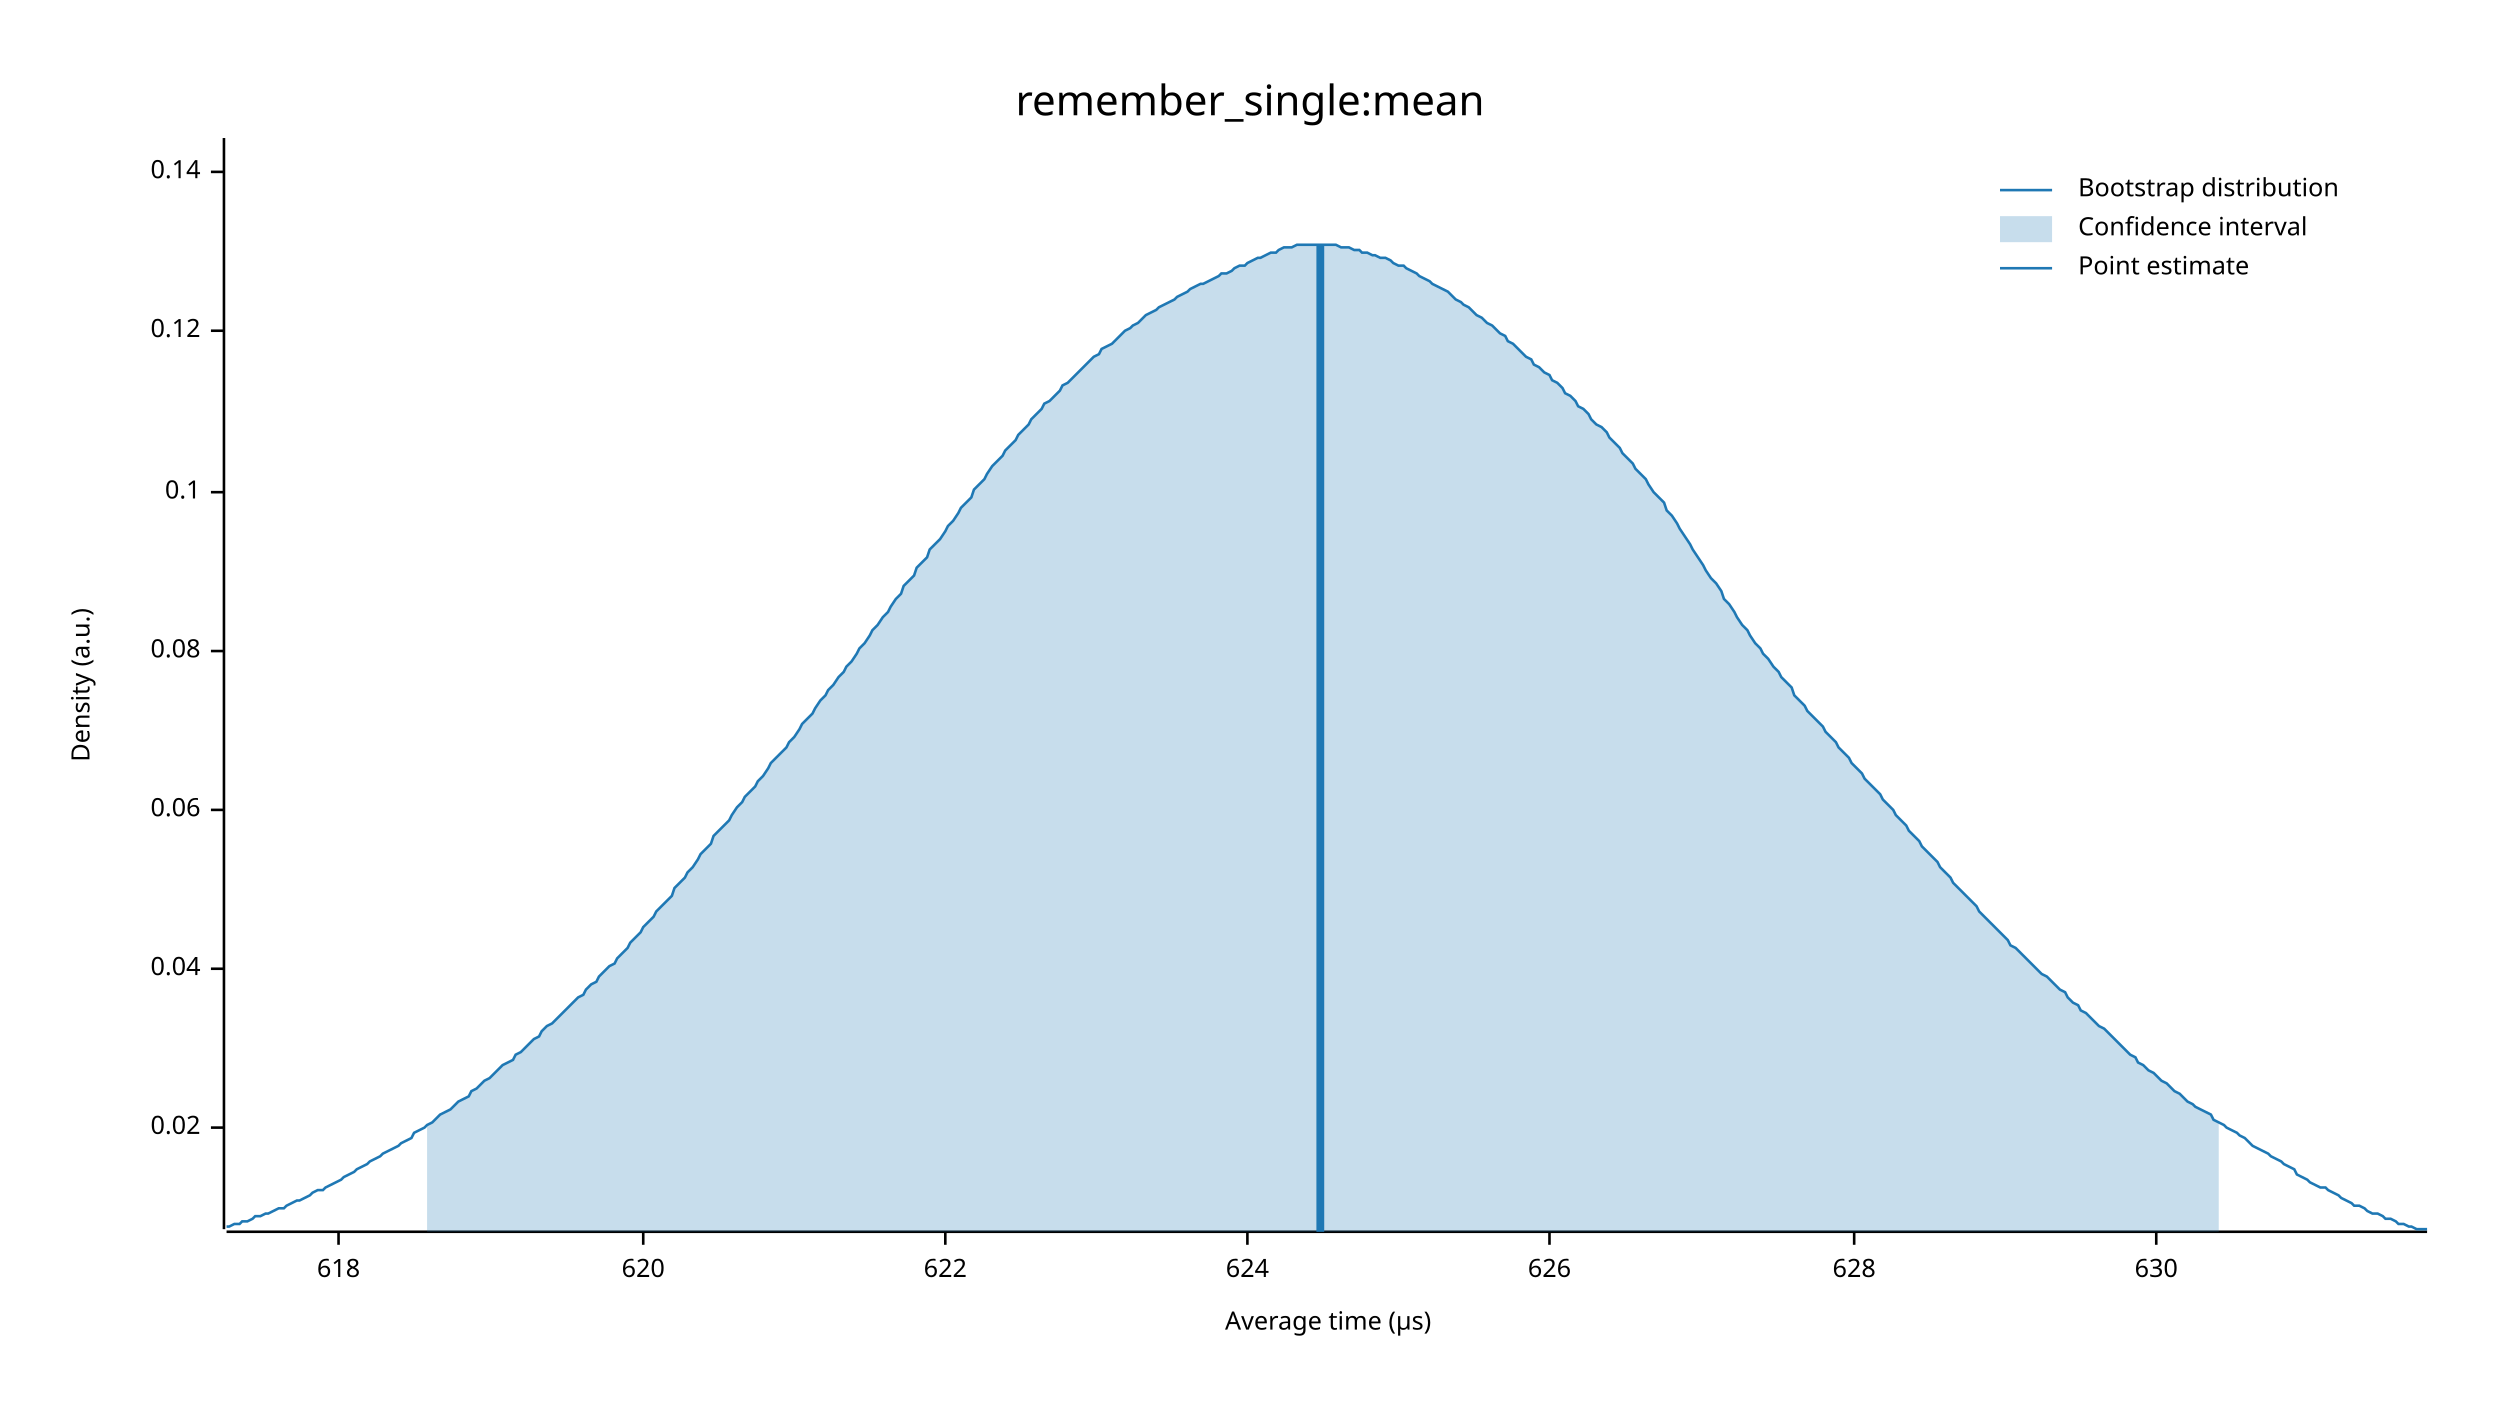
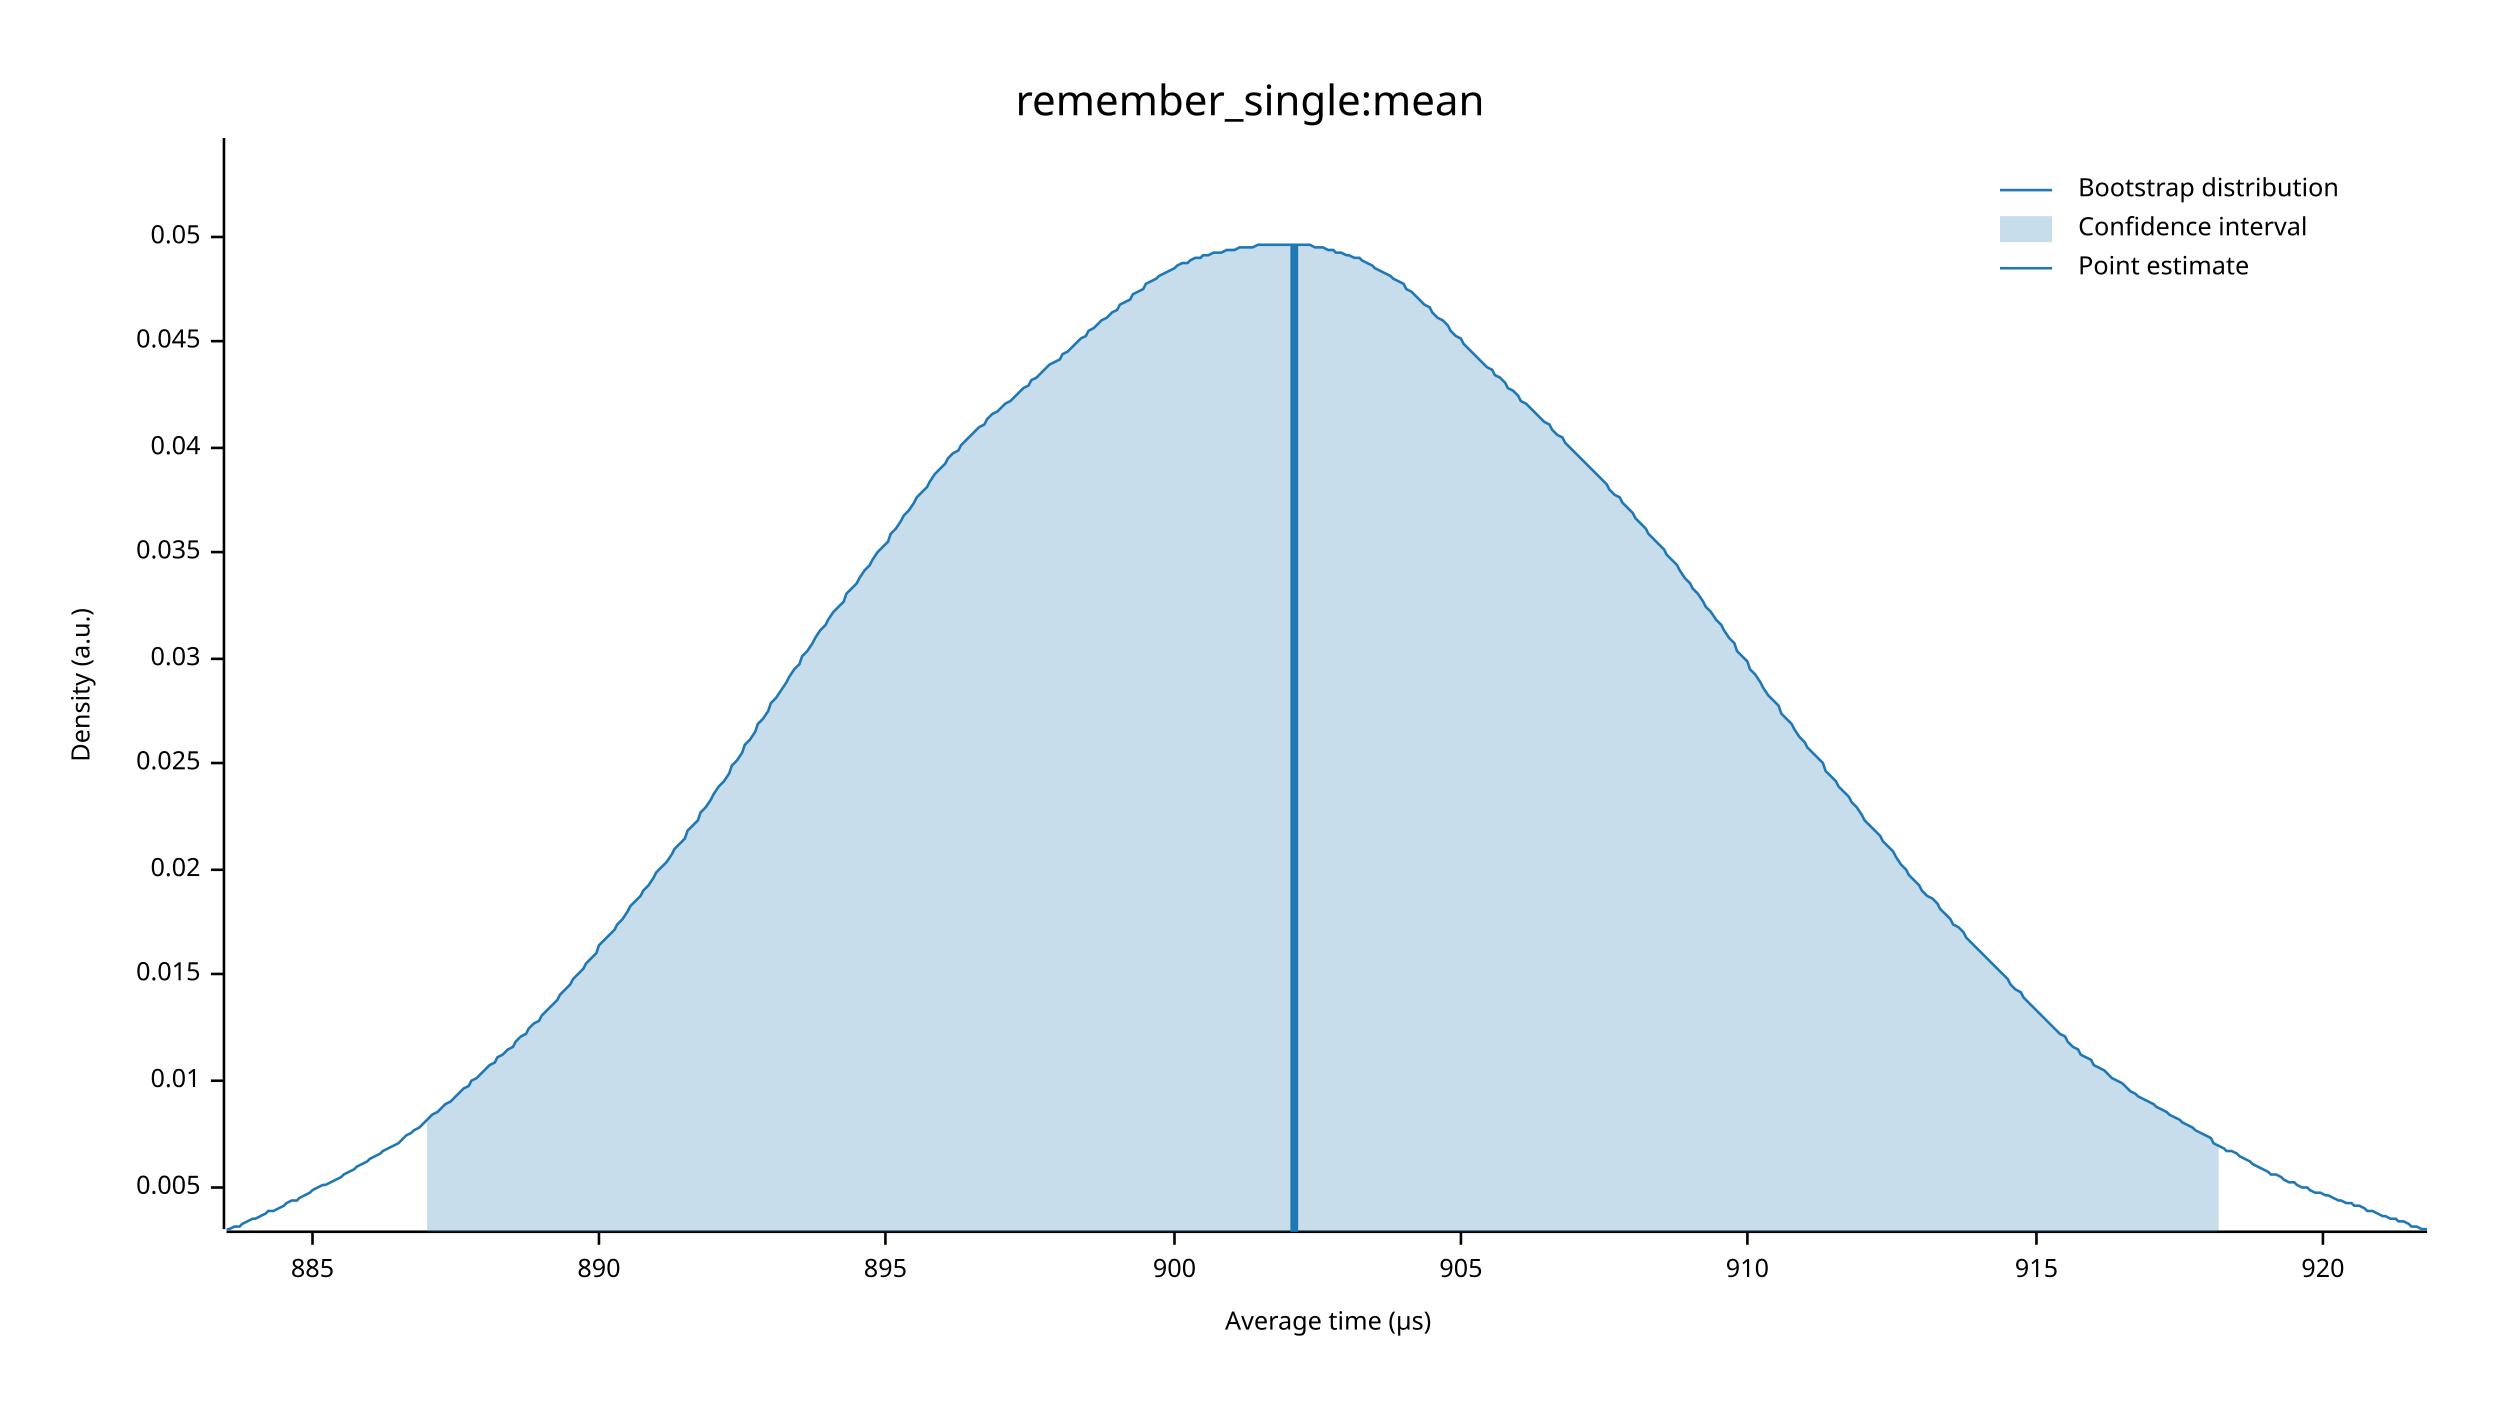
<svg xmlns="http://www.w3.org/2000/svg" width="960" height="540" viewBox="0 0 960 540">
  <text x="480" y="32" dy="0.76em" text-anchor="middle" font-family="sans-serif" font-size="16.129" opacity="1" fill="#000000">
remember_single:mean
</text>
  <text x="27" y="263" dy="0.76em" text-anchor="middle" font-family="sans-serif" font-size="9.677" opacity="1" fill="#000000" transform="rotate(270, 27, 263)">
Density (a.u.)
</text>
  <text x="510" y="513" dy="-0.5ex" text-anchor="middle" font-family="sans-serif" font-size="9.677" opacity="1" fill="#000000">
Average time (µs)
</text>
  <polyline fill="none" opacity="1" stroke="#000000" stroke-width="1" points="86,53 86,472 " />
-   <text x="77" y="433" dy="0.5ex" text-anchor="end" font-family="sans-serif" font-size="9.677" opacity="1" fill="#000000">
+   <text x="77" y="456" dy="0.5ex" text-anchor="end" font-family="sans-serif" font-size="9.677" opacity="1" fill="#000000">
+ 0.005
+ </text>
+   <polyline fill="none" opacity="1" stroke="#000000" stroke-width="1" points="81,456 86,456 " />
+   <text x="77" y="415" dy="0.5ex" text-anchor="end" font-family="sans-serif" font-size="9.677" opacity="1" fill="#000000">
+ 0.01
+ </text>
+   <polyline fill="none" opacity="1" stroke="#000000" stroke-width="1" points="81,415 86,415 " />
+   <text x="77" y="374" dy="0.5ex" text-anchor="end" font-family="sans-serif" font-size="9.677" opacity="1" fill="#000000">
+ 0.015
+ </text>
+   <polyline fill="none" opacity="1" stroke="#000000" stroke-width="1" points="81,374 86,374 " />
+   <text x="77" y="334" dy="0.5ex" text-anchor="end" font-family="sans-serif" font-size="9.677" opacity="1" fill="#000000">
0.02
</text>
-   <polyline fill="none" opacity="1" stroke="#000000" stroke-width="1" points="81,433 86,433 " />
-   <text x="77" y="372" dy="0.5ex" text-anchor="end" font-family="sans-serif" font-size="9.677" opacity="1" fill="#000000">
+   <polyline fill="none" opacity="1" stroke="#000000" stroke-width="1" points="81,334 86,334 " />
+   <text x="77" y="293" dy="0.5ex" text-anchor="end" font-family="sans-serif" font-size="9.677" opacity="1" fill="#000000">
+ 0.025
+ </text>
+   <polyline fill="none" opacity="1" stroke="#000000" stroke-width="1" points="81,293 86,293 " />
+   <text x="77" y="253" dy="0.5ex" text-anchor="end" font-family="sans-serif" font-size="9.677" opacity="1" fill="#000000">
+ 0.03
+ </text>
+   <polyline fill="none" opacity="1" stroke="#000000" stroke-width="1" points="81,253 86,253 " />
+   <text x="77" y="212" dy="0.5ex" text-anchor="end" font-family="sans-serif" font-size="9.677" opacity="1" fill="#000000">
+ 0.035
+ </text>
+   <polyline fill="none" opacity="1" stroke="#000000" stroke-width="1" points="81,212 86,212 " />
+   <text x="77" y="172" dy="0.5ex" text-anchor="end" font-family="sans-serif" font-size="9.677" opacity="1" fill="#000000">
0.04
</text>
-   <polyline fill="none" opacity="1" stroke="#000000" stroke-width="1" points="81,372 86,372 " />
-   <text x="77" y="311" dy="0.5ex" text-anchor="end" font-family="sans-serif" font-size="9.677" opacity="1" fill="#000000">
- 0.06
+   <polyline fill="none" opacity="1" stroke="#000000" stroke-width="1" points="81,172 86,172 " />
+   <text x="77" y="131" dy="0.5ex" text-anchor="end" font-family="sans-serif" font-size="9.677" opacity="1" fill="#000000">
+ 0.045
</text>
-   <polyline fill="none" opacity="1" stroke="#000000" stroke-width="1" points="81,311 86,311 " />
-   <text x="77" y="250" dy="0.5ex" text-anchor="end" font-family="sans-serif" font-size="9.677" opacity="1" fill="#000000">
- 0.08
+   <polyline fill="none" opacity="1" stroke="#000000" stroke-width="1" points="81,131 86,131 " />
+   <text x="77" y="91" dy="0.5ex" text-anchor="end" font-family="sans-serif" font-size="9.677" opacity="1" fill="#000000">
+ 0.05
</text>
-   <polyline fill="none" opacity="1" stroke="#000000" stroke-width="1" points="81,250 86,250 " />
-   <text x="77" y="189" dy="0.5ex" text-anchor="end" font-family="sans-serif" font-size="9.677" opacity="1" fill="#000000">
- 0.1
+   <polyline fill="none" opacity="1" stroke="#000000" stroke-width="1" points="81,91 86,91 " />
+   <polyline fill="none" opacity="1" stroke="#000000" stroke-width="1" points="87,473 932,473 " />
+   <text x="120" y="483" dy="0.76em" text-anchor="middle" font-family="sans-serif" font-size="9.677" opacity="1" fill="#000000">
+ 885
</text>
-   <polyline fill="none" opacity="1" stroke="#000000" stroke-width="1" points="81,189 86,189 " />
-   <text x="77" y="127" dy="0.5ex" text-anchor="end" font-family="sans-serif" font-size="9.677" opacity="1" fill="#000000">
- 0.12
+   <polyline fill="none" opacity="1" stroke="#000000" stroke-width="1" points="120,473 120,478 " />
+   <text x="230" y="483" dy="0.76em" text-anchor="middle" font-family="sans-serif" font-size="9.677" opacity="1" fill="#000000">
+ 890
</text>
-   <polyline fill="none" opacity="1" stroke="#000000" stroke-width="1" points="81,127 86,127 " />
-   <text x="77" y="66" dy="0.5ex" text-anchor="end" font-family="sans-serif" font-size="9.677" opacity="1" fill="#000000">
- 0.14
+   <polyline fill="none" opacity="1" stroke="#000000" stroke-width="1" points="230,473 230,478 " />
+   <text x="340" y="483" dy="0.76em" text-anchor="middle" font-family="sans-serif" font-size="9.677" opacity="1" fill="#000000">
+ 895
</text>
-   <polyline fill="none" opacity="1" stroke="#000000" stroke-width="1" points="81,66 86,66 " />
-   <polyline fill="none" opacity="1" stroke="#000000" stroke-width="1" points="87,473 932,473 " />
-   <text x="130" y="483" dy="0.76em" text-anchor="middle" font-family="sans-serif" font-size="9.677" opacity="1" fill="#000000">
- 618
+   <polyline fill="none" opacity="1" stroke="#000000" stroke-width="1" points="340,473 340,478 " />
+   <text x="451" y="483" dy="0.76em" text-anchor="middle" font-family="sans-serif" font-size="9.677" opacity="1" fill="#000000">
+ 900
</text>
-   <polyline fill="none" opacity="1" stroke="#000000" stroke-width="1" points="130,473 130,478 " />
-   <text x="247" y="483" dy="0.76em" text-anchor="middle" font-family="sans-serif" font-size="9.677" opacity="1" fill="#000000">
- 620
+   <polyline fill="none" opacity="1" stroke="#000000" stroke-width="1" points="451,473 451,478 " />
+   <text x="561" y="483" dy="0.76em" text-anchor="middle" font-family="sans-serif" font-size="9.677" opacity="1" fill="#000000">
+ 905
</text>
-   <polyline fill="none" opacity="1" stroke="#000000" stroke-width="1" points="247,473 247,478 " />
-   <text x="363" y="483" dy="0.76em" text-anchor="middle" font-family="sans-serif" font-size="9.677" opacity="1" fill="#000000">
- 622
+   <polyline fill="none" opacity="1" stroke="#000000" stroke-width="1" points="561,473 561,478 " />
+   <text x="671" y="483" dy="0.76em" text-anchor="middle" font-family="sans-serif" font-size="9.677" opacity="1" fill="#000000">
+ 910
</text>
-   <polyline fill="none" opacity="1" stroke="#000000" stroke-width="1" points="363,473 363,478 " />
-   <text x="479" y="483" dy="0.76em" text-anchor="middle" font-family="sans-serif" font-size="9.677" opacity="1" fill="#000000">
- 624
+   <polyline fill="none" opacity="1" stroke="#000000" stroke-width="1" points="671,473 671,478 " />
+   <text x="782" y="483" dy="0.76em" text-anchor="middle" font-family="sans-serif" font-size="9.677" opacity="1" fill="#000000">
+ 915
</text>
-   <polyline fill="none" opacity="1" stroke="#000000" stroke-width="1" points="479,473 479,478 " />
-   <text x="595" y="483" dy="0.76em" text-anchor="middle" font-family="sans-serif" font-size="9.677" opacity="1" fill="#000000">
- 626
+   <polyline fill="none" opacity="1" stroke="#000000" stroke-width="1" points="782,473 782,478 " />
+   <text x="892" y="483" dy="0.76em" text-anchor="middle" font-family="sans-serif" font-size="9.677" opacity="1" fill="#000000">
+ 920
</text>
-   <polyline fill="none" opacity="1" stroke="#000000" stroke-width="1" points="595,473 595,478 " />
-   <text x="712" y="483" dy="0.76em" text-anchor="middle" font-family="sans-serif" font-size="9.677" opacity="1" fill="#000000">
- 628
- </text>
-   <polyline fill="none" opacity="1" stroke="#000000" stroke-width="1" points="712,473 712,478 " />
-   <text x="828" y="483" dy="0.76em" text-anchor="middle" font-family="sans-serif" font-size="9.677" opacity="1" fill="#000000">
- 630
- </text>
-   <polyline fill="none" opacity="1" stroke="#000000" stroke-width="1" points="828,473 828,478 " />
-   <polyline fill="none" opacity="1" stroke="#1F78B4" stroke-width="1" points="87,471 88,471 90,470 92,470 93,469 95,469 97,468 98,467 100,467 102,466 103,466 105,465 107,464 109,464 110,463 112,462 114,461 115,461 117,460 119,459 120,458 122,457 124,457 125,456 127,455 129,454 131,453 132,452 134,451 136,450 137,449 139,448 141,447 142,446 144,445 146,444 147,443 149,442 151,441 153,440 154,439 156,438 158,437 159,435 161,434 163,433 164,432 166,431 168,429 169,428 171,427 173,426 175,424 176,423 178,422 180,421 181,419 183,418 185,416 186,415 188,414 190,412 191,411 193,409 195,408 197,407 198,405 200,404 202,402 203,401 205,399 207,398 208,396 210,394 212,393 214,391 215,390 217,388 219,386 220,385 222,383 224,382 225,380 227,378 229,377 230,375 232,373 234,371 236,370 237,368 239,366 241,364 242,362 244,360 246,358 247,356 249,354 251,352 252,350 254,348 256,346 258,344 259,341 261,339 263,337 264,335 266,333 268,330 269,328 271,326 273,324 274,321 276,319 278,317 280,315 281,313 283,310 285,308 286,306 288,304 290,302 291,300 293,298 295,295 296,293 298,291 300,289 302,287 303,285 305,283 307,280 308,278 310,276 312,274 313,272 315,269 317,267 318,265 320,263 322,260 324,258 325,256 327,254 329,251 330,249 332,247 334,244 335,242 337,240 339,237 341,235 342,233 344,230 346,228 347,225 349,223 351,221 352,218 354,216 356,214 357,211 359,209 361,207 363,204 364,202 366,200 368,197 369,195 371,193 373,191 374,188 376,186 378,184 379,182 381,179 383,177 385,175 386,173 388,171 390,169 391,167 393,165 395,163 396,161 398,159 400,157 401,155 403,154 405,152 407,150 408,148 410,147 412,145 413,144 415,142 417,140 418,139 420,137 422,136 423,134 425,133 427,132 429,130 430,129 432,127 434,126 435,125 437,124 439,122 440,121 442,120 444,119 445,118 447,117 449,116 451,115 452,114 454,113 456,112 457,111 459,110 461,109 462,109 464,108 466,107 468,106 469,105 471,105 473,104 474,103 476,102 478,102 479,101 481,100 483,99 484,99 486,98 488,97 490,97 491,96 493,95 495,95 496,95 498,94 500,94 501,94 503,94 505,94 506,94 508,94 510,94 512,94 513,94 515,95 517,95 518,95 520,96 522,96 523,97 525,97 527,98 528,98 530,99 532,99 534,100 535,101 537,102 539,102 540,103 542,104 544,105 545,106 547,107 549,108 550,109 552,110 554,111 556,112 557,113 559,115 561,116 562,117 564,118 566,120 567,121 569,122 571,124 573,125 574,126 576,128 578,129 579,131 581,132 583,134 584,135 586,137 588,138 589,140 591,141 593,143 595,144 596,146 598,147 600,149 601,151 603,152 605,154 606,156 608,157 610,159 611,161 613,163 615,164 617,166 618,168 620,170 622,172 623,174 625,176 627,178 628,180 630,182 632,184 633,186 635,189 637,191 639,193 640,196 642,198 644,201 645,203 647,206 649,209 650,211 652,214 654,217 655,219 657,222 659,224 661,227 662,230 664,232 666,235 667,237 669,240 671,242 672,244 674,247 676,249 677,251 679,253 681,256 683,258 684,260 686,262 688,264 689,267 691,269 693,271 694,273 696,275 698,277 700,279 701,281 703,283 705,285 706,287 708,289 710,291 711,293 713,295 715,297 716,299 718,301 720,303 722,305 723,307 725,309 727,311 728,313 730,315 732,317 733,319 735,321 737,323 738,325 740,327 742,329 744,331 745,333 747,335 749,337 750,339 752,341 754,343 755,344 757,346 759,348 760,350 762,352 764,354 766,356 767,357 769,359 771,361 772,363 774,364 776,366 777,367 779,369 781,371 782,372 784,374 786,375 788,377 789,378 791,380 793,381 794,383 796,385 798,386 799,388 801,389 803,391 804,392 806,394 808,395 810,397 811,398 813,400 815,402 816,403 818,405 820,406 821,408 823,409 825,411 827,412 828,413 830,415 832,416 833,417 835,419 837,420 838,421 840,423 842,424 843,425 845,426 847,427 849,428 850,430 852,431 854,432 855,433 857,434 859,435 860,436 862,437 864,439 865,440 867,441 869,442 871,443 872,444 874,445 876,446 877,447 879,448 881,449 882,451 884,452 886,453 887,454 889,455 891,456 893,456 894,457 896,458 898,459 899,460 901,461 903,462 904,463 906,463 908,464 909,465 911,466 913,466 915,467 916,468 918,468 920,469 921,470 923,470 925,471 926,471 928,472 930,472 932,472 " />
-   <polygon opacity="0.25" fill="#1F78B4" points="164,432 166,431 168,429 169,428 171,427 173,426 175,424 176,423 178,422 180,421 181,419 183,418 185,416 186,415 188,414 190,412 191,411 193,409 195,408 197,407 198,405 200,404 202,402 203,401 205,399 207,398 208,396 210,394 212,393 214,391 215,390 217,388 219,386 220,385 222,383 224,382 225,380 227,378 229,377 230,375 232,373 234,371 236,370 237,368 239,366 241,364 242,362 244,360 246,358 247,356 249,354 251,352 252,350 254,348 256,346 258,344 259,341 261,339 263,337 264,335 266,333 268,330 269,328 271,326 273,324 274,321 276,319 278,317 280,315 281,313 283,310 285,308 286,306 288,304 290,302 291,300 293,298 295,295 296,293 298,291 300,289 302,287 303,285 305,283 307,280 308,278 310,276 312,274 313,272 315,269 317,267 318,265 320,263 322,260 324,258 325,256 327,254 329,251 330,249 332,247 334,244 335,242 337,240 339,237 341,235 342,233 344,230 346,228 347,225 349,223 351,221 352,218 354,216 356,214 357,211 359,209 361,207 363,204 364,202 366,200 368,197 369,195 371,193 373,191 374,188 376,186 378,184 379,182 381,179 383,177 385,175 386,173 388,171 390,169 391,167 393,165 395,163 396,161 398,159 400,157 401,155 403,154 405,152 407,150 408,148 410,147 412,145 413,144 415,142 417,140 418,139 420,137 422,136 423,134 425,133 427,132 429,130 430,129 432,127 434,126 435,125 437,124 439,122 440,121 442,120 444,119 445,118 447,117 449,116 451,115 452,114 454,113 456,112 457,111 459,110 461,109 462,109 464,108 466,107 468,106 469,105 471,105 473,104 474,103 476,102 478,102 479,101 481,100 483,99 484,99 486,98 488,97 490,97 491,96 493,95 495,95 496,95 498,94 500,94 501,94 503,94 505,94 506,94 508,94 510,94 512,94 513,94 515,95 517,95 518,95 520,96 522,96 523,97 525,97 527,98 528,98 530,99 532,99 534,100 535,101 537,102 539,102 540,103 542,104 544,105 545,106 547,107 549,108 550,109 552,110 554,111 556,112 557,113 559,115 561,116 562,117 564,118 566,120 567,121 569,122 571,124 573,125 574,126 576,128 578,129 579,131 581,132 583,134 584,135 586,137 588,138 589,140 591,141 593,143 595,144 596,146 598,147 600,149 601,151 603,152 605,154 606,156 608,157 610,159 611,161 613,163 615,164 617,166 618,168 620,170 622,172 623,174 625,176 627,178 628,180 630,182 632,184 633,186 635,189 637,191 639,193 640,196 642,198 644,201 645,203 647,206 649,209 650,211 652,214 654,217 655,219 657,222 659,224 661,227 662,230 664,232 666,235 667,237 669,240 671,242 672,244 674,247 676,249 677,251 679,253 681,256 683,258 684,260 686,262 688,264 689,267 691,269 693,271 694,273 696,275 698,277 700,279 701,281 703,283 705,285 706,287 708,289 710,291 711,293 713,295 715,297 716,299 718,301 720,303 722,305 723,307 725,309 727,311 728,313 730,315 732,317 733,319 735,321 737,323 738,325 740,327 742,329 744,331 745,333 747,335 749,337 750,339 752,341 754,343 755,344 757,346 759,348 760,350 762,352 764,354 766,356 767,357 769,359 771,361 772,363 774,364 776,366 777,367 779,369 781,371 782,372 784,374 786,375 788,377 789,378 791,380 793,381 794,383 796,385 798,386 799,388 801,389 803,391 804,392 806,394 808,395 810,397 811,398 813,400 815,402 816,403 818,405 820,406 821,408 823,409 825,411 827,412 828,413 830,415 832,416 833,417 835,419 837,420 838,421 840,423 842,424 843,425 845,426 847,427 849,428 850,430 852,431 852,473 164,473 " />
-   <polyline fill="none" opacity="1" stroke="#1F78B4" stroke-width="3" points="507,473 507,94 " />
+   <polyline fill="none" opacity="1" stroke="#000000" stroke-width="1" points="892,473 892,478 " />
+   <polyline fill="none" opacity="1" stroke="#1F78B4" stroke-width="1" points="87,472 88,472 90,471 92,471 93,470 95,469 97,468 98,468 100,467 102,466 103,465 105,465 107,464 109,463 110,462 112,461 114,461 115,460 117,459 119,458 120,457 122,456 124,455 125,455 127,454 129,453 131,452 132,451 134,450 136,449 137,448 139,447 141,446 142,445 144,444 146,443 147,442 149,441 151,440 153,439 154,438 156,436 158,435 159,434 161,433 163,431 164,430 166,428 168,427 169,426 171,424 173,423 175,421 176,420 178,418 180,417 181,415 183,414 185,412 186,411 188,409 190,408 191,406 193,405 195,403 197,402 198,400 200,398 202,397 203,395 205,393 207,392 208,390 210,388 212,386 214,384 215,382 217,380 219,378 220,376 222,374 224,372 225,370 227,368 229,366 230,363 232,361 234,359 236,357 237,355 239,353 241,350 242,348 244,346 246,344 247,342 249,340 251,337 252,335 254,333 256,331 258,328 259,326 261,324 263,322 264,319 266,317 268,315 269,312 271,310 273,307 274,305 276,302 278,300 280,297 281,294 283,292 285,289 286,286 288,284 290,281 291,278 293,276 295,273 296,270 298,268 300,265 302,262 303,260 305,257 307,255 308,252 310,250 312,247 313,245 315,242 317,240 318,238 320,235 322,233 324,231 325,228 327,226 329,224 330,222 332,219 334,217 335,215 337,212 339,210 341,208 342,205 344,203 346,200 347,198 349,196 351,193 352,191 354,189 356,187 357,185 359,182 361,180 363,178 364,176 366,174 368,173 369,171 371,169 373,167 374,166 376,164 378,163 379,161 381,159 383,158 385,156 386,155 388,154 390,152 391,151 393,149 395,148 396,146 398,145 400,143 401,142 403,140 405,139 407,138 408,136 410,135 412,133 413,132 415,130 417,129 418,127 420,126 422,124 423,123 425,122 427,120 429,119 430,117 432,116 434,115 435,113 437,112 439,111 440,109 442,108 444,107 445,106 447,105 449,104 451,103 452,102 454,101 456,101 457,100 459,99 461,99 462,98 464,98 466,97 468,97 469,97 471,96 473,96 474,96 476,95 478,95 479,95 481,95 483,94 484,94 486,94 488,94 490,94 491,94 493,94 495,94 496,94 498,94 500,94 501,94 503,94 505,95 506,95 508,95 510,96 512,96 513,97 515,97 517,98 518,98 520,99 522,99 523,100 525,101 527,102 528,103 530,104 532,105 534,106 535,107 537,108 539,109 540,111 542,112 544,114 545,115 547,117 549,118 550,120 552,122 554,123 556,125 557,127 559,129 561,130 562,132 564,134 566,136 567,137 569,139 571,141 573,142 574,144 576,145 578,147 579,149 581,150 583,152 584,154 586,155 588,157 589,158 591,160 593,162 595,163 596,165 598,167 600,168 601,170 603,172 605,174 606,175 608,177 610,179 611,180 613,182 615,184 617,186 618,188 620,190 622,191 623,193 625,195 627,197 628,199 630,201 632,203 633,205 635,207 637,209 639,211 640,213 642,215 644,217 645,219 647,222 649,224 650,226 652,228 654,231 655,233 657,235 659,238 661,240 662,242 664,245 666,247 667,250 669,252 671,254 672,257 674,259 676,262 677,264 679,267 681,269 683,271 684,274 686,276 688,278 689,280 691,283 693,285 694,287 696,289 698,291 700,293 701,296 703,298 705,300 706,302 708,304 710,306 711,308 713,310 715,313 716,315 718,317 720,319 722,321 723,323 725,325 727,327 728,329 730,332 732,334 733,336 735,338 737,340 738,342 740,344 742,345 744,347 745,349 747,351 749,353 750,355 752,356 754,358 755,360 757,362 759,364 760,365 762,367 764,369 766,371 767,372 769,374 771,376 772,378 774,380 776,381 777,383 779,385 781,387 782,388 784,390 786,392 788,394 789,395 791,397 793,398 794,400 796,402 798,403 799,405 801,406 803,407 804,409 806,410 808,411 810,413 811,414 813,415 815,416 816,417 818,419 820,420 821,421 823,422 825,423 827,424 828,425 830,426 832,427 833,428 835,429 837,430 838,431 840,432 842,433 843,434 845,435 847,436 849,437 850,439 852,440 854,441 855,442 857,442 859,443 860,444 862,445 864,446 865,447 867,448 869,449 871,450 872,451 874,451 876,452 877,453 879,454 881,454 882,455 884,456 886,456 887,457 889,458 891,458 893,459 894,459 896,460 898,461 899,461 901,462 903,462 904,463 906,463 908,464 909,465 911,465 913,466 915,467 916,467 918,468 920,468 921,469 923,469 925,470 926,471 928,471 930,472 932,472 " />
+   <polygon opacity="0.25" fill="#1F78B4" points="164,430 166,428 168,427 169,426 171,424 173,423 175,421 176,420 178,418 180,417 181,415 183,414 185,412 186,411 188,409 190,408 191,406 193,405 195,403 197,402 198,400 200,398 202,397 203,395 205,393 207,392 208,390 210,388 212,386 214,384 215,382 217,380 219,378 220,376 222,374 224,372 225,370 227,368 229,366 230,363 232,361 234,359 236,357 237,355 239,353 241,350 242,348 244,346 246,344 247,342 249,340 251,337 252,335 254,333 256,331 258,328 259,326 261,324 263,322 264,319 266,317 268,315 269,312 271,310 273,307 274,305 276,302 278,300 280,297 281,294 283,292 285,289 286,286 288,284 290,281 291,278 293,276 295,273 296,270 298,268 300,265 302,262 303,260 305,257 307,255 308,252 310,250 312,247 313,245 315,242 317,240 318,238 320,235 322,233 324,231 325,228 327,226 329,224 330,222 332,219 334,217 335,215 337,212 339,210 341,208 342,205 344,203 346,200 347,198 349,196 351,193 352,191 354,189 356,187 357,185 359,182 361,180 363,178 364,176 366,174 368,173 369,171 371,169 373,167 374,166 376,164 378,163 379,161 381,159 383,158 385,156 386,155 388,154 390,152 391,151 393,149 395,148 396,146 398,145 400,143 401,142 403,140 405,139 407,138 408,136 410,135 412,133 413,132 415,130 417,129 418,127 420,126 422,124 423,123 425,122 427,120 429,119 430,117 432,116 434,115 435,113 437,112 439,111 440,109 442,108 444,107 445,106 447,105 449,104 451,103 452,102 454,101 456,101 457,100 459,99 461,99 462,98 464,98 466,97 468,97 469,97 471,96 473,96 474,96 476,95 478,95 479,95 481,95 483,94 484,94 486,94 488,94 490,94 491,94 493,94 495,94 496,94 498,94 500,94 501,94 503,94 505,95 506,95 508,95 510,96 512,96 513,97 515,97 517,98 518,98 520,99 522,99 523,100 525,101 527,102 528,103 530,104 532,105 534,106 535,107 537,108 539,109 540,111 542,112 544,114 545,115 547,117 549,118 550,120 552,122 554,123 556,125 557,127 559,129 561,130 562,132 564,134 566,136 567,137 569,139 571,141 573,142 574,144 576,145 578,147 579,149 581,150 583,152 584,154 586,155 588,157 589,158 591,160 593,162 595,163 596,165 598,167 600,168 601,170 603,172 605,174 606,175 608,177 610,179 611,180 613,182 615,184 617,186 618,188 620,190 622,191 623,193 625,195 627,197 628,199 630,201 632,203 633,205 635,207 637,209 639,211 640,213 642,215 644,217 645,219 647,222 649,224 650,226 652,228 654,231 655,233 657,235 659,238 661,240 662,242 664,245 666,247 667,250 669,252 671,254 672,257 674,259 676,262 677,264 679,267 681,269 683,271 684,274 686,276 688,278 689,280 691,283 693,285 694,287 696,289 698,291 700,293 701,296 703,298 705,300 706,302 708,304 710,306 711,308 713,310 715,313 716,315 718,317 720,319 722,321 723,323 725,325 727,327 728,329 730,332 732,334 733,336 735,338 737,340 738,342 740,344 742,345 744,347 745,349 747,351 749,353 750,355 752,356 754,358 755,360 757,362 759,364 760,365 762,367 764,369 766,371 767,372 769,374 771,376 772,378 774,380 776,381 777,383 779,385 781,387 782,388 784,390 786,392 788,394 789,395 791,397 793,398 794,400 796,402 798,403 799,405 801,406 803,407 804,409 806,410 808,411 810,413 811,414 813,415 815,416 816,417 818,419 820,420 821,421 823,422 825,423 827,424 828,425 830,426 832,427 833,428 835,429 837,430 838,431 840,432 842,433 843,434 845,435 847,436 849,437 850,439 852,440 852,473 164,473 " />
+   <polyline fill="none" opacity="1" stroke="#1F78B4" stroke-width="3" points="497,473 497,94 " />
  <text x="798" y="68" dy="0.76em" text-anchor="start" font-family="sans-serif" font-size="9.677" opacity="1" fill="#000000">
Bootstrap distribution
</text>
  <text x="798" y="83" dy="0.76em" text-anchor="start" font-family="sans-serif" font-size="9.677" opacity="1" fill="#000000">
Confidence interval
</text>
  <text x="798" y="98" dy="0.76em" text-anchor="start" font-family="sans-serif" font-size="9.677" opacity="1" fill="#000000">
Point estimate
</text>
  <polyline fill="none" opacity="1" stroke="#1F78B4" stroke-width="1" points="768,73 788,73 " />
  <rect x="768" y="83" width="20" height="10" opacity="0.25" fill="#1F78B4" stroke="none" />
  <polyline fill="none" opacity="1" stroke="#1F78B4" stroke-width="1" points="768,103 788,103 " />
</svg>
